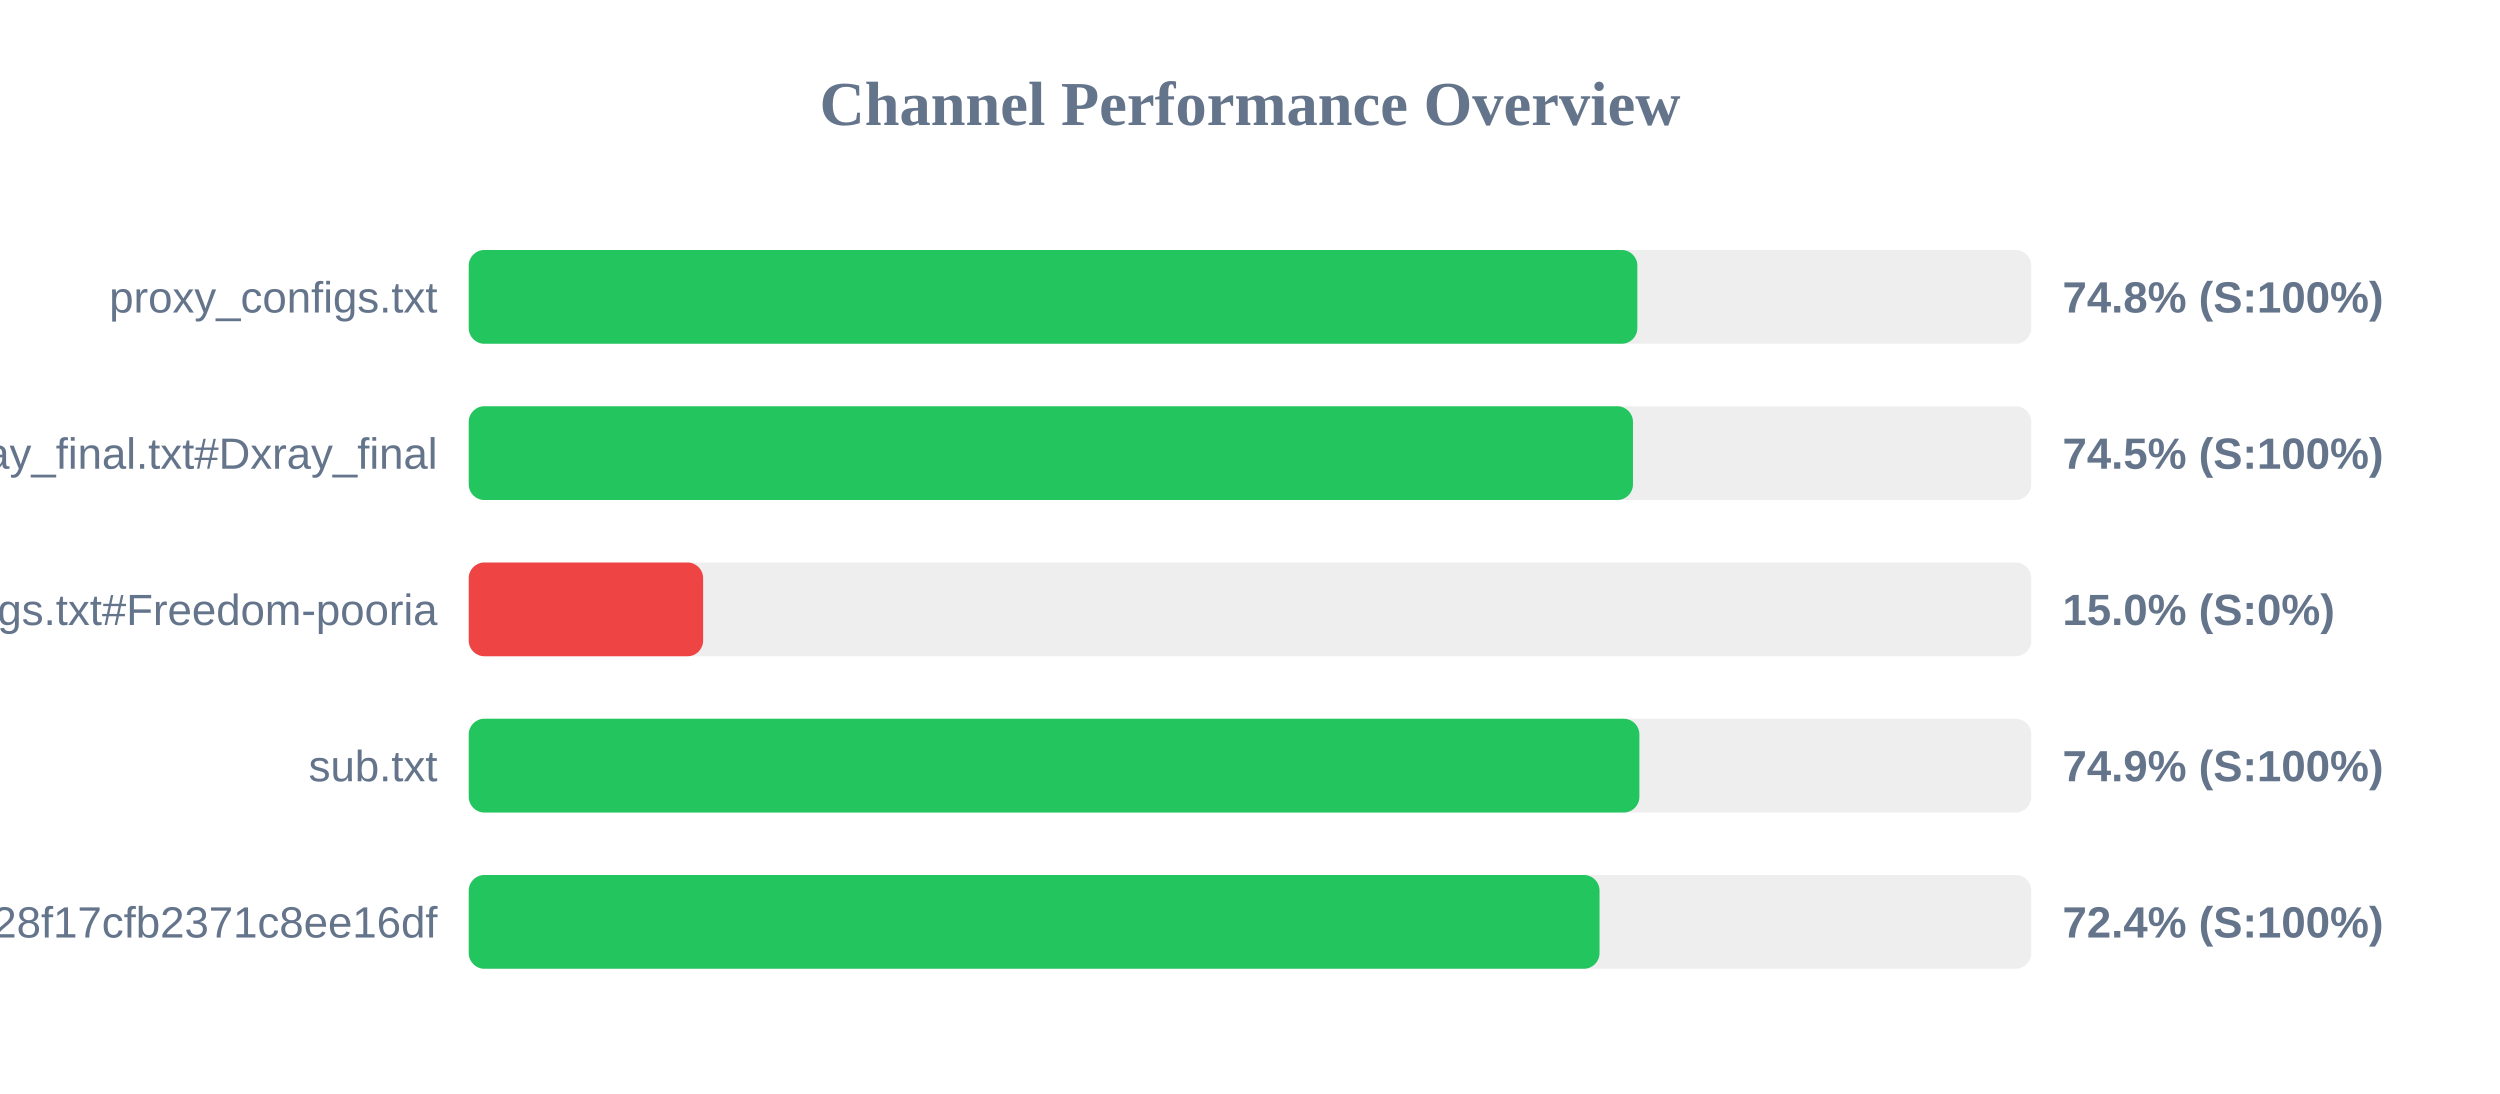
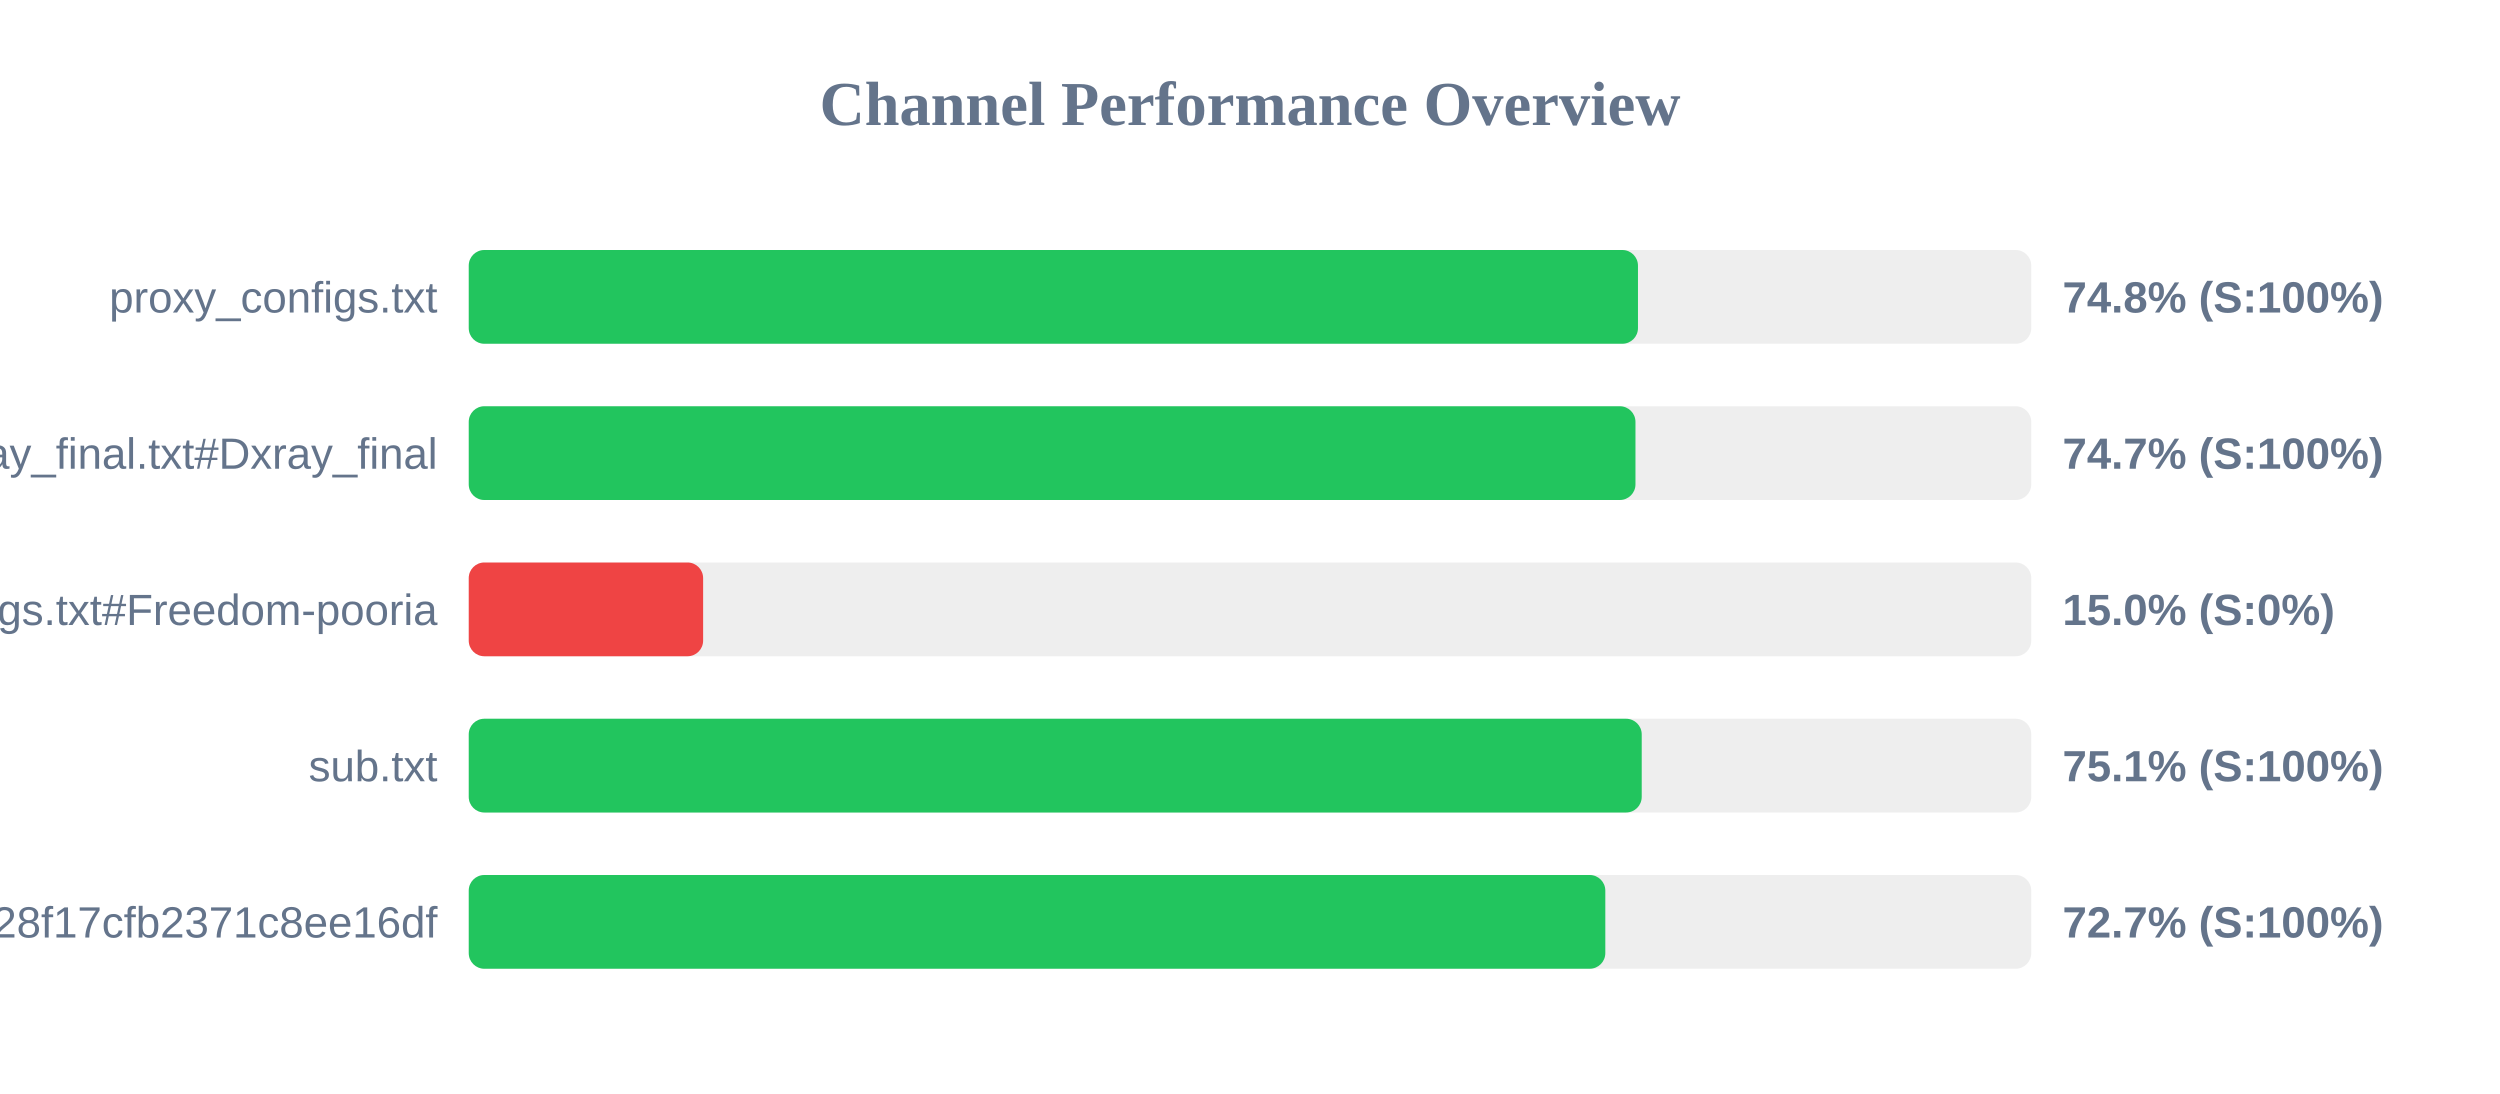
<svg xmlns="http://www.w3.org/2000/svg" width="800" height="350" version="1.1">
  <style>
        .row { font: 14px Arial; fill: #64748b; }
        .score { font: bold 14px Arial; fill: #64748b; }
    </style>
  <text x="400" y="40" text-anchor="middle" font-size="20px" font-weight="bold" fill="#64748b">Channel Performance Overview</text>
  <rect x="150" y="80" width="500" height="30" fill="#eee" rx="5" />
-   <rect x="150" y="80" width="373.95" height="30" fill="#22c55e" rx="5" />
+   <rect x="150" y="80" width="374.15" height="30" fill="#22c55e" rx="5" />
  <text x="140" y="100" text-anchor="end" class="row">proxy_configs.txt</text>
  <text x="660" y="100" text-anchor="start" class="score">74.8% (S:100%)</text>
  <rect x="150" y="130" width="500" height="30" fill="#eee" rx="5" />
-   <rect x="150" y="130" width="372.55" height="30" fill="#22c55e" rx="5" />
+   <rect x="150" y="130" width="373.35" height="30" fill="#22c55e" rx="5" />
  <text x="140" y="150" text-anchor="end" class="row">xray_final.txt#Dxray_final</text>
-   <text x="660" y="150" text-anchor="start" class="score">74.5% (S:100%)</text>
+   <text x="660" y="150" text-anchor="start" class="score">74.7% (S:100%)</text>
  <rect x="150" y="180" width="500" height="30" fill="#eee" rx="5" />
  <rect x="150" y="180" width="75.0" height="30" fill="#ef4444" rx="5" />
  <text x="140" y="200" text-anchor="end" class="row">v2ray_configs.txt#Freedom-pooria</text>
  <text x="660" y="200" text-anchor="start" class="score">15.0% (S:0%)</text>
  <rect x="150" y="230" width="500" height="30" fill="#eee" rx="5" />
-   <rect x="150" y="230" width="374.6" height="30" fill="#22c55e" rx="5" />
+   <rect x="150" y="230" width="375.35" height="30" fill="#22c55e" rx="5" />
  <text x="140" y="250" text-anchor="end" class="row">sub.txt</text>
-   <text x="660" y="250" text-anchor="start" class="score">74.9% (S:100%)</text>
+   <text x="660" y="250" text-anchor="start" class="score">75.1% (S:100%)</text>
  <rect x="150" y="280" width="500" height="30" fill="#eee" rx="5" />
-   <rect x="150" y="280" width="361.85" height="30" fill="#22c55e" rx="5" />
+   <rect x="150" y="280" width="363.7" height="30" fill="#22c55e" rx="5" />
  <text x="140" y="300" text-anchor="end" class="row">?token=fedfed7b41b828f17cfb2371c8ee16df</text>
-   <text x="660" y="300" text-anchor="start" class="score">72.4% (S:100%)</text>
+   <text x="660" y="300" text-anchor="start" class="score">72.7% (S:100%)</text>
</svg>
